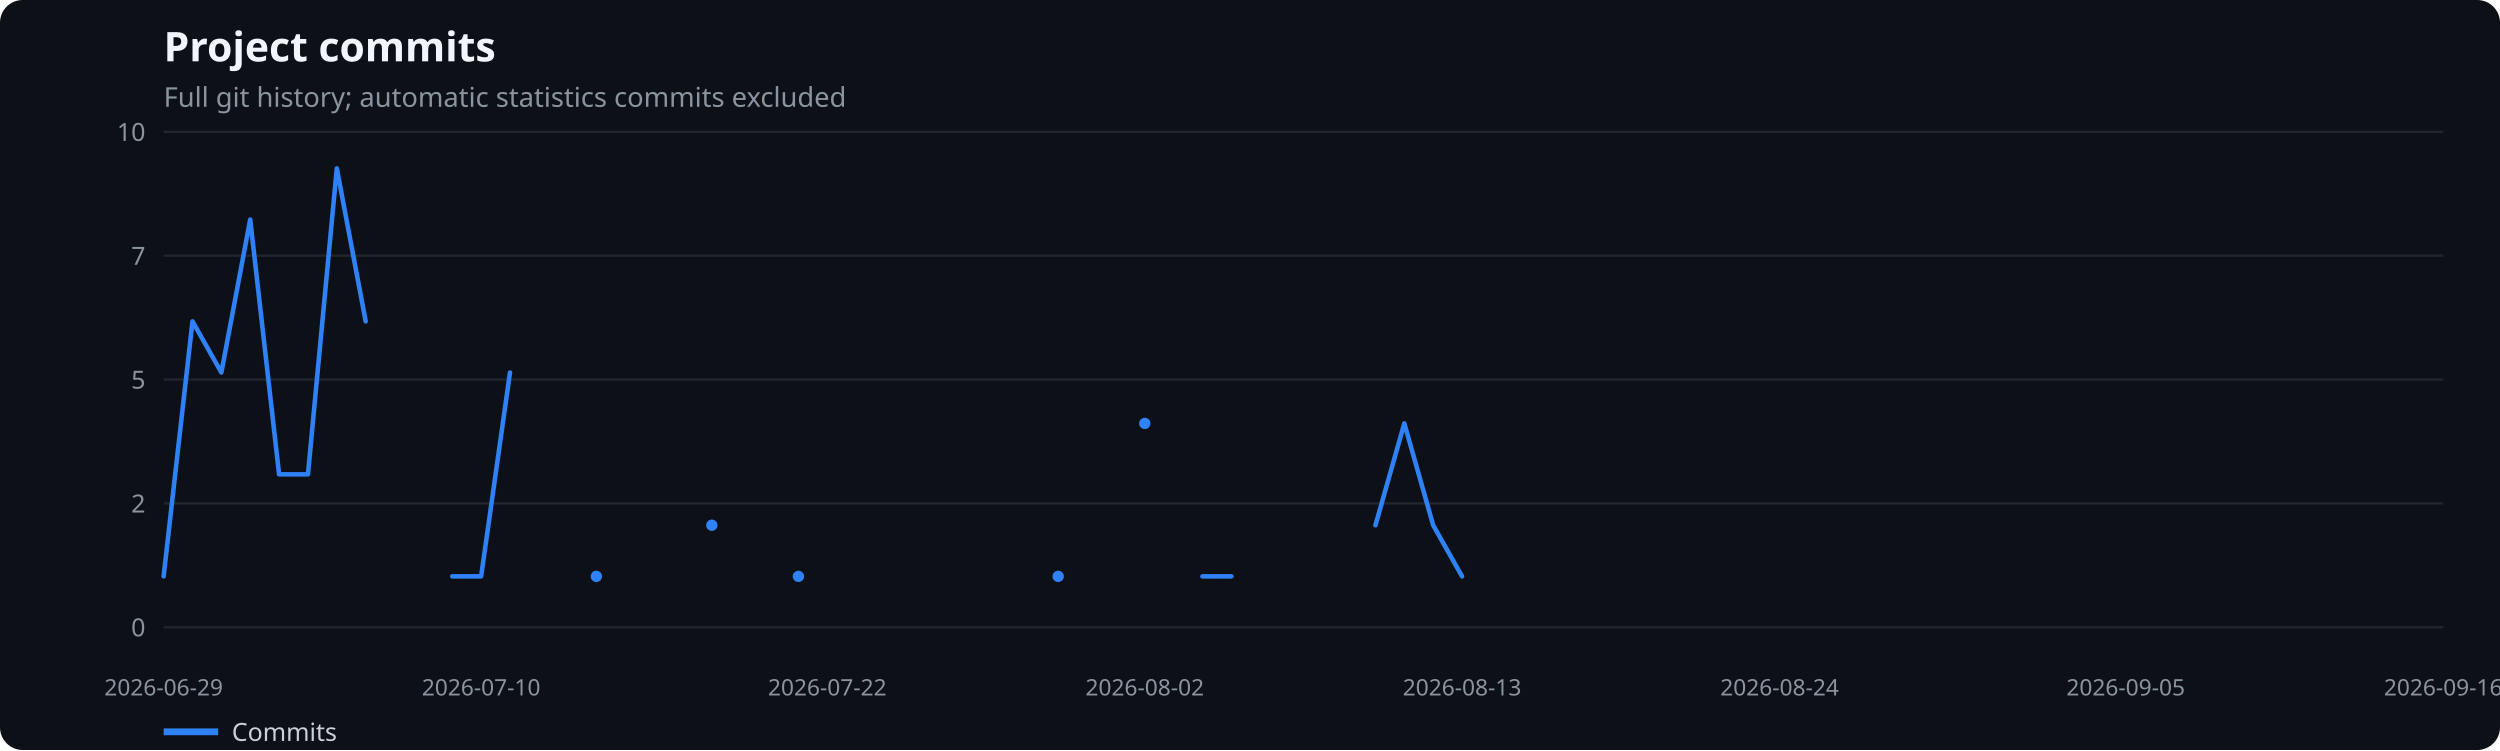
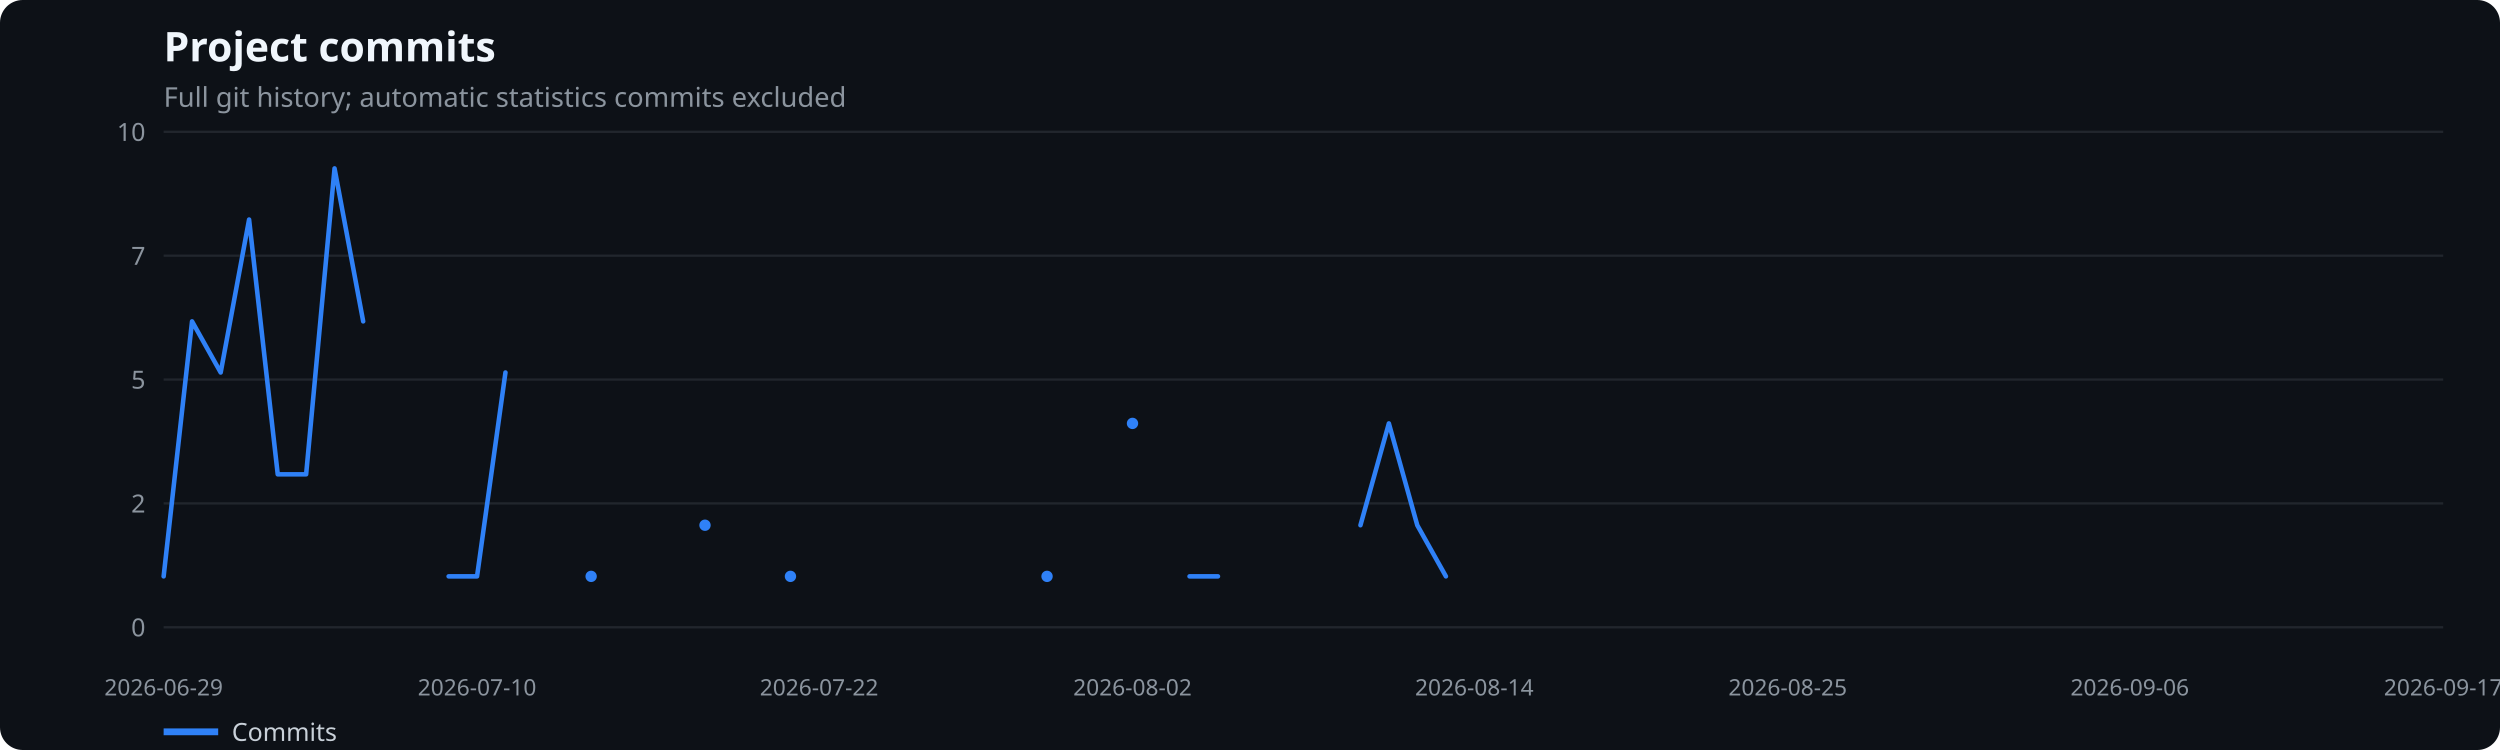
<svg xmlns="http://www.w3.org/2000/svg" width="1100" height="330" viewBox="0 0 1100 330" role="img" aria-label="Project commits">
  <rect width="100%" height="100%" fill="#0d1117" rx="10" />
  <text x="72" y="27" fill="#f0f6fc" font-family="system-ui,sans-serif" font-size="18" font-weight="600">Project commits</text>
  <text x="72" y="47" fill="#8b949e" font-family="system-ui,sans-serif" font-size="12">Full git history; automatic statistics commits excluded</text>
  <line x1="72" x2="1075" y1="276.0" y2="276.0" stroke="#21262d" />
  <text x="64" y="280.0" text-anchor="end" fill="#8b949e" font-family="system-ui,sans-serif" font-size="11">0</text>
  <line x1="72" x2="1075" y1="221.5" y2="221.5" stroke="#21262d" />
  <text x="64" y="225.5" text-anchor="end" fill="#8b949e" font-family="system-ui,sans-serif" font-size="11">2</text>
  <line x1="72" x2="1075" y1="167.0" y2="167.0" stroke="#21262d" />
  <text x="64" y="171.0" text-anchor="end" fill="#8b949e" font-family="system-ui,sans-serif" font-size="11">5</text>
  <line x1="72" x2="1075" y1="112.5" y2="112.5" stroke="#21262d" />
  <text x="64" y="116.5" text-anchor="end" fill="#8b949e" font-family="system-ui,sans-serif" font-size="11">7</text>
  <line x1="72" x2="1075" y1="58.0" y2="58.0" stroke="#21262d" />
  <text x="64" y="62.0" text-anchor="end" fill="#8b949e" font-family="system-ui,sans-serif" font-size="11">10</text>
  <text x="72.0" y="306" text-anchor="middle" fill="#8b949e" font-family="system-ui,sans-serif" font-size="10">2026-06-29</text>
-   <text x="211.7" y="306" text-anchor="middle" fill="#8b949e" font-family="system-ui,sans-serif" font-size="10">2026-07-10</text>
-   <text x="364.0" y="306" text-anchor="middle" fill="#8b949e" font-family="system-ui,sans-serif" font-size="10">2026-07-22</text>
-   <text x="503.7" y="306" text-anchor="middle" fill="#8b949e" font-family="system-ui,sans-serif" font-size="10">2026-08-02</text>
-   <text x="643.3" y="306" text-anchor="middle" fill="#8b949e" font-family="system-ui,sans-serif" font-size="10">2026-08-13</text>
-   <text x="783.0" y="306" text-anchor="middle" fill="#8b949e" font-family="system-ui,sans-serif" font-size="10">2026-08-24</text>
-   <text x="935.3" y="306" text-anchor="middle" fill="#8b949e" font-family="system-ui,sans-serif" font-size="10">2026-09-05</text>
-   <text x="1075.0" y="306" text-anchor="middle" fill="#8b949e" font-family="system-ui,sans-serif" font-size="10">2026-09-16</text>
-   <polyline points="72.0,253.6 84.7,141.4 97.4,163.9 110.1,96.6 122.8,208.7 135.5,208.7 148.2,74.1 160.9,141.4" fill="none" stroke="#2f81f7" stroke-width="2" stroke-linecap="round" stroke-linejoin="round" />
-   <polyline points="199.0,253.6 211.7,253.6 224.4,163.9" fill="none" stroke="#2f81f7" stroke-width="2" stroke-linecap="round" stroke-linejoin="round" />
-   <circle cx="262.4" cy="253.6" r="2.5" fill="#2f81f7" />
-   <circle cx="313.2" cy="231.1" r="2.5" fill="#2f81f7" />
-   <circle cx="351.3" cy="253.6" r="2.5" fill="#2f81f7" />
-   <circle cx="465.6" cy="253.6" r="2.5" fill="#2f81f7" />
-   <circle cx="503.7" cy="186.3" r="2.5" fill="#2f81f7" />
-   <polyline points="529.1,253.6 541.8,253.6" fill="none" stroke="#2f81f7" stroke-width="2" stroke-linecap="round" stroke-linejoin="round" />
-   <polyline points="605.2,231.1 617.9,186.3 630.6,231.1 643.3,253.6" fill="none" stroke="#2f81f7" stroke-width="2" stroke-linecap="round" stroke-linejoin="round" />
+   <text x="209.9" y="306" text-anchor="middle" fill="#8b949e" font-family="system-ui,sans-serif" font-size="10">2026-07-10</text>
+   <text x="360.4" y="306" text-anchor="middle" fill="#8b949e" font-family="system-ui,sans-serif" font-size="10">2026-07-22</text>
+   <text x="498.3" y="306" text-anchor="middle" fill="#8b949e" font-family="system-ui,sans-serif" font-size="10">2026-08-02</text>
+   <text x="648.7" y="306" text-anchor="middle" fill="#8b949e" font-family="system-ui,sans-serif" font-size="10">2026-08-14</text>
+   <text x="786.6" y="306" text-anchor="middle" fill="#8b949e" font-family="system-ui,sans-serif" font-size="10">2026-08-25</text>
+   <text x="937.1" y="306" text-anchor="middle" fill="#8b949e" font-family="system-ui,sans-serif" font-size="10">2026-09-06</text>
+   <text x="1075.0" y="306" text-anchor="middle" fill="#8b949e" font-family="system-ui,sans-serif" font-size="10">2026-09-17</text>
+   <polyline points="72.0,253.6 84.5,141.4 97.1,163.9 109.6,96.6 122.2,208.7 134.7,208.7 147.2,74.1 159.8,141.4" fill="none" stroke="#2f81f7" stroke-width="2" stroke-linecap="round" stroke-linejoin="round" />
+   <polyline points="197.4,253.6 209.9,253.6 222.4,163.9" fill="none" stroke="#2f81f7" stroke-width="2" stroke-linecap="round" stroke-linejoin="round" />
+   <circle cx="260.1" cy="253.6" r="2.5" fill="#2f81f7" />
+   <circle cx="310.2" cy="231.1" r="2.5" fill="#2f81f7" />
+   <circle cx="347.8" cy="253.6" r="2.5" fill="#2f81f7" />
+   <circle cx="460.7" cy="253.6" r="2.5" fill="#2f81f7" />
+   <circle cx="498.3" cy="186.3" r="2.5" fill="#2f81f7" />
+   <polyline points="523.4,253.6 535.9,253.6" fill="none" stroke="#2f81f7" stroke-width="2" stroke-linecap="round" stroke-linejoin="round" />
+   <polyline points="598.6,231.1 611.1,186.3 623.6,231.1 636.2,253.6" fill="none" stroke="#2f81f7" stroke-width="2" stroke-linecap="round" stroke-linejoin="round" />
  <line x1="72" x2="96" y1="322" y2="322" stroke="#2f81f7" stroke-width="3" />
  <text x="102" y="326" fill="#c9d1d9" font-family="system-ui,sans-serif" font-size="11">Commits</text>
</svg>
